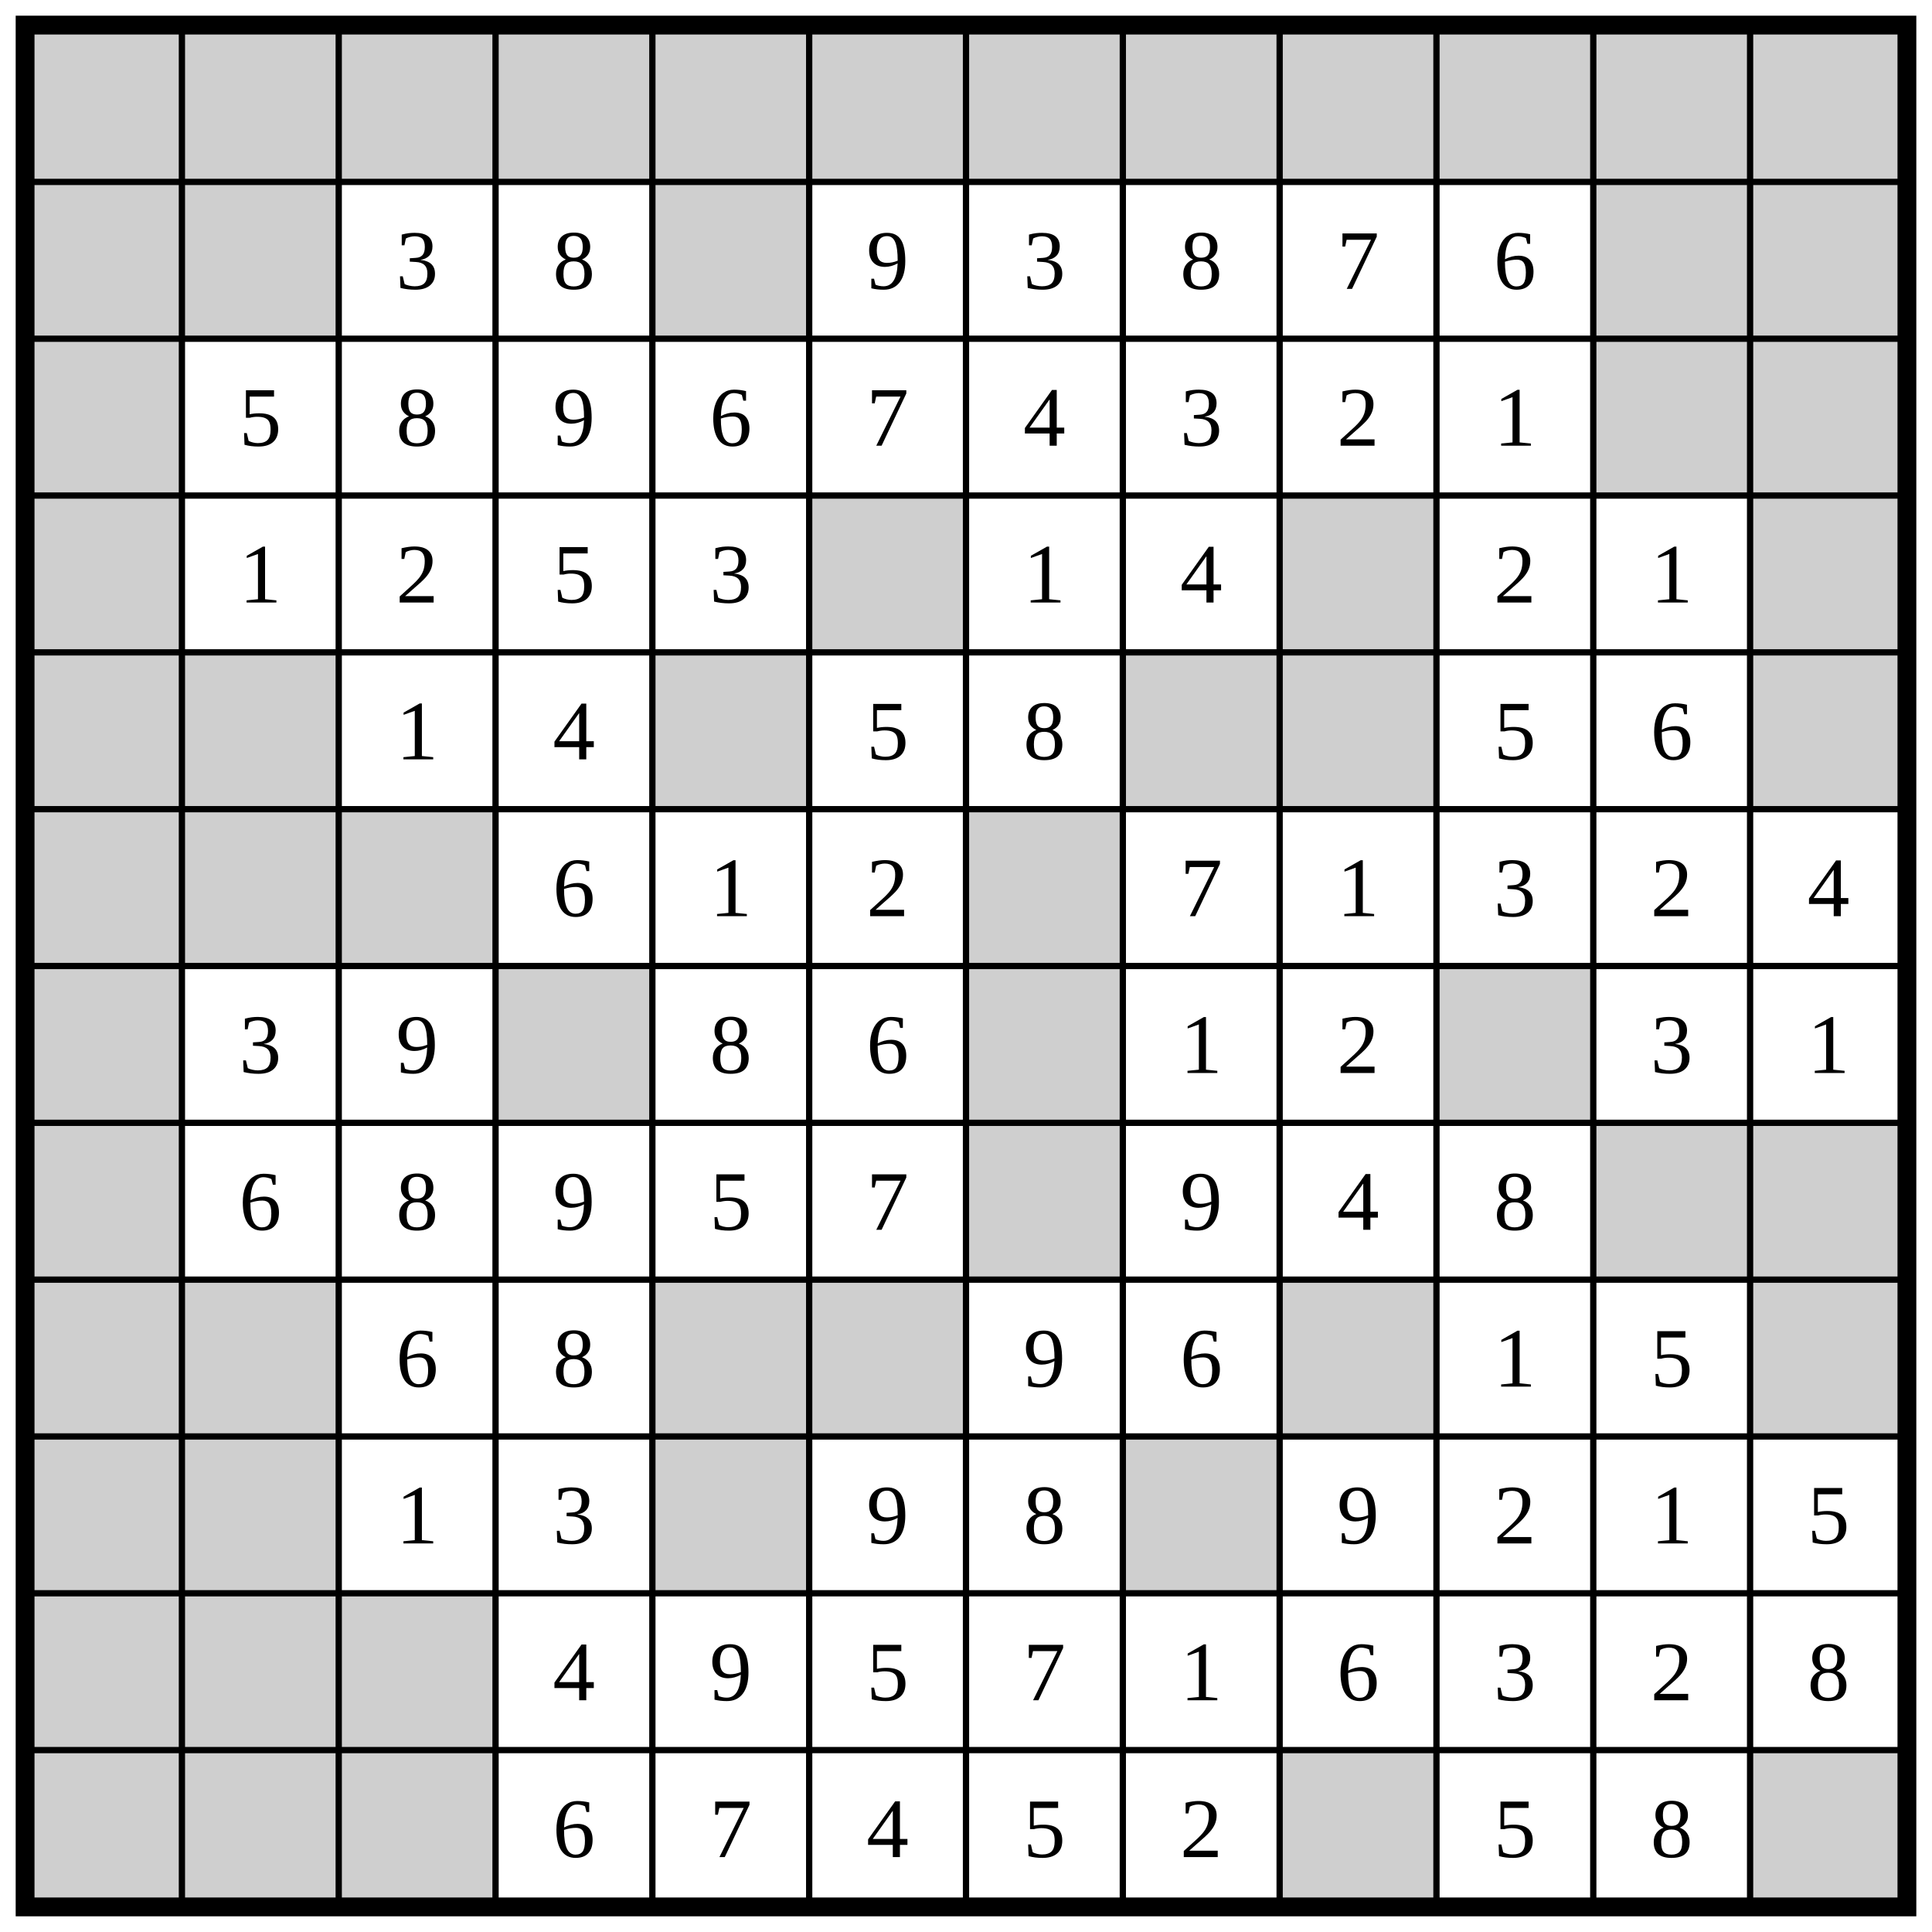
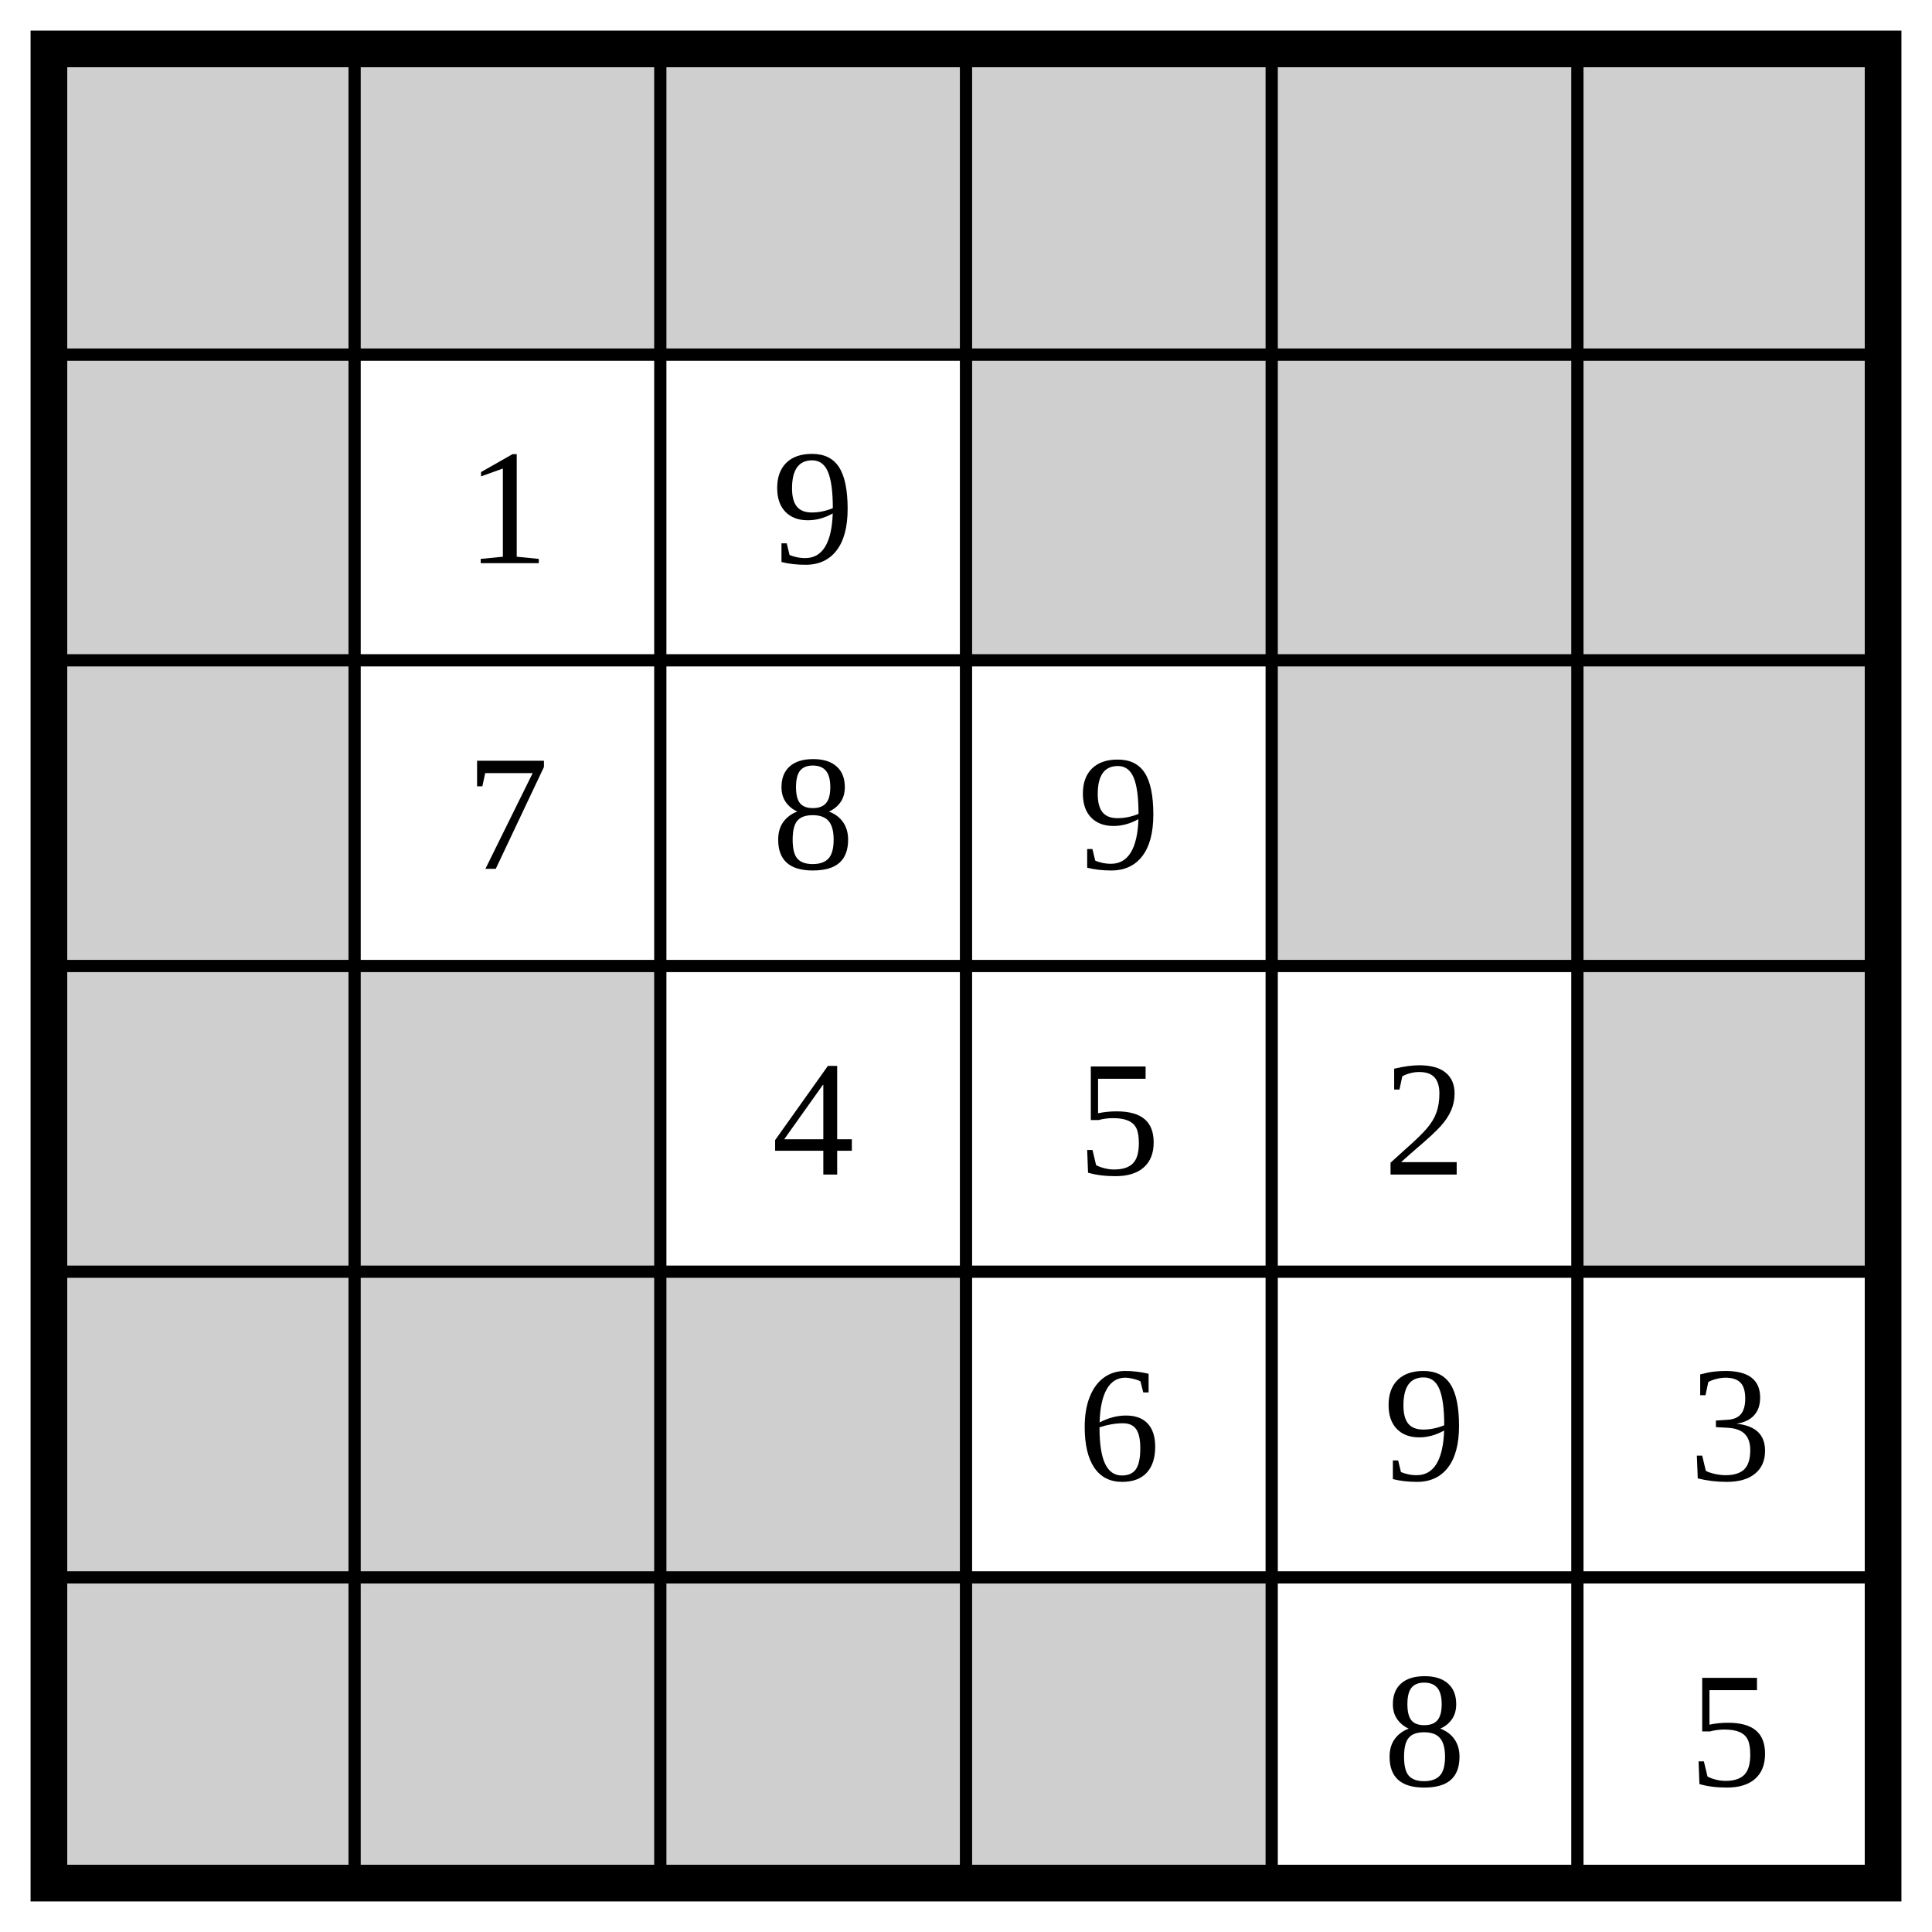
- <svg xmlns="http://www.w3.org/2000/svg" class="p" viewBox="0 0 1232 1232" preserveAspectRatio="xMidYMid meet" shape-rendering="geometricPrecision">
+ <svg xmlns="http://www.w3.org/2000/svg" class="p" viewBox="0 0 632 632" preserveAspectRatio="xMidYMid meet" shape-rendering="geometricPrecision">
  <g fill="#cfcfcf">
    <rect x="16" y="16" width="100" height="100" />
    <rect x="116" y="16" width="100" height="100" />
    <rect x="216" y="16" width="100" height="100" />
    <rect x="316" y="16" width="100" height="100" />
    <rect x="416" y="16" width="100" height="100" />
    <rect x="516" y="16" width="100" height="100" />
-     <rect x="616" y="16" width="100" height="100" />
-     <rect x="716" y="16" width="100" height="100" />
-     <rect x="816" y="16" width="100" height="100" />
-     <rect x="916" y="16" width="100" height="100" />
-     <rect x="1016" y="16" width="100" height="100" />
-     <rect x="1116" y="16" width="100" height="100" />
    <rect x="16" y="116" width="100" height="100" />
-     <rect x="116" y="116" width="100" height="100" />
+     <rect x="316" y="116" width="100" height="100" />
    <rect x="416" y="116" width="100" height="100" />
-     <rect x="1016" y="116" width="100" height="100" />
-     <rect x="1116" y="116" width="100" height="100" />
+     <rect x="516" y="116" width="100" height="100" />
    <rect x="16" y="216" width="100" height="100" />
-     <rect x="1016" y="216" width="100" height="100" />
-     <rect x="1116" y="216" width="100" height="100" />
+     <rect x="416" y="216" width="100" height="100" />
+     <rect x="516" y="216" width="100" height="100" />
    <rect x="16" y="316" width="100" height="100" />
+     <rect x="116" y="316" width="100" height="100" />
    <rect x="516" y="316" width="100" height="100" />
-     <rect x="816" y="316" width="100" height="100" />
-     <rect x="1116" y="316" width="100" height="100" />
    <rect x="16" y="416" width="100" height="100" />
    <rect x="116" y="416" width="100" height="100" />
-     <rect x="416" y="416" width="100" height="100" />
-     <rect x="716" y="416" width="100" height="100" />
-     <rect x="816" y="416" width="100" height="100" />
-     <rect x="1116" y="416" width="100" height="100" />
+     <rect x="216" y="416" width="100" height="100" />
    <rect x="16" y="516" width="100" height="100" />
    <rect x="116" y="516" width="100" height="100" />
    <rect x="216" y="516" width="100" height="100" />
-     <rect x="616" y="516" width="100" height="100" />
-     <rect x="16" y="616" width="100" height="100" />
-     <rect x="316" y="616" width="100" height="100" />
-     <rect x="616" y="616" width="100" height="100" />
-     <rect x="916" y="616" width="100" height="100" />
-     <rect x="16" y="716" width="100" height="100" />
-     <rect x="616" y="716" width="100" height="100" />
-     <rect x="1016" y="716" width="100" height="100" />
-     <rect x="1116" y="716" width="100" height="100" />
-     <rect x="16" y="816" width="100" height="100" />
-     <rect x="116" y="816" width="100" height="100" />
-     <rect x="416" y="816" width="100" height="100" />
-     <rect x="516" y="816" width="100" height="100" />
-     <rect x="816" y="816" width="100" height="100" />
-     <rect x="1116" y="816" width="100" height="100" />
-     <rect x="16" y="916" width="100" height="100" />
-     <rect x="116" y="916" width="100" height="100" />
-     <rect x="416" y="916" width="100" height="100" />
-     <rect x="716" y="916" width="100" height="100" />
-     <rect x="16" y="1016" width="100" height="100" />
-     <rect x="116" y="1016" width="100" height="100" />
-     <rect x="216" y="1016" width="100" height="100" />
-     <rect x="16" y="1116" width="100" height="100" />
-     <rect x="116" y="1116" width="100" height="100" />
-     <rect x="216" y="1116" width="100" height="100" />
-     <rect x="816" y="1116" width="100" height="100" />
-     <rect x="1116" y="1116" width="100" height="100" />
+     <rect x="316" y="516" width="100" height="100" />
  </g>
-   <path d="M16 116H1216M116 16V1216M16 216H1216M216 16V1216M16 316H1216M316 16V1216M16 416H1216M416 16V1216M16 516H1216M516 16V1216M16 616H1216M616 16V1216M16 716H1216M716 16V1216M16 816H1216M816 16V1216M16 916H1216M916 16V1216M16 1016H1216M1016 16V1216M16 1116H1216M1116 16V1216" fill="none" stroke="#000" stroke-width="4" stroke-linecap="square" />
-   <rect x="16" y="16" width="1200" height="1200" fill="none" stroke="#000" stroke-width="12" />
+   <path d="M16 116H616M116 16V616M16 216H616M216 16V616M16 316H616M316 16V616M16 416H616M416 16V616M16 516H616M516 16V616" fill="none" stroke="#000" stroke-width="4" stroke-linecap="square" />
+   <rect x="16" y="16" width="600" height="600" fill="none" stroke="#000" stroke-width="12" />
  <g fill="#000" font-size="54" text-anchor="middle" dominant-baseline="central">
-     <text x="266" y="166">3</text>
-     <text x="366" y="166">8</text>
-     <text x="566" y="166">9</text>
-     <text x="666" y="166">3</text>
-     <text x="766" y="166">8</text>
-     <text x="866" y="166">7</text>
-     <text x="966" y="166">6</text>
-     <text x="166" y="266">5</text>
+     <text x="166" y="166">1</text>
+     <text x="266" y="166">9</text>
+     <text x="166" y="266">7</text>
    <text x="266" y="266">8</text>
    <text x="366" y="266">9</text>
-     <text x="466" y="266">6</text>
-     <text x="566" y="266">7</text>
-     <text x="666" y="266">4</text>
-     <text x="766" y="266">3</text>
-     <text x="866" y="266">2</text>
-     <text x="966" y="266">1</text>
-     <text x="166" y="366">1</text>
-     <text x="266" y="366">2</text>
+     <text x="266" y="366">4</text>
    <text x="366" y="366">5</text>
-     <text x="466" y="366">3</text>
-     <text x="666" y="366">1</text>
-     <text x="766" y="366">4</text>
-     <text x="966" y="366">2</text>
-     <text x="1066" y="366">1</text>
-     <text x="266" y="466">1</text>
-     <text x="366" y="466">4</text>
-     <text x="566" y="466">5</text>
-     <text x="666" y="466">8</text>
-     <text x="966" y="466">5</text>
-     <text x="1066" y="466">6</text>
-     <text x="366" y="566">6</text>
-     <text x="466" y="566">1</text>
-     <text x="566" y="566">2</text>
-     <text x="766" y="566">7</text>
-     <text x="866" y="566">1</text>
-     <text x="966" y="566">3</text>
-     <text x="1066" y="566">2</text>
-     <text x="1166" y="566">4</text>
-     <text x="166" y="666">3</text>
-     <text x="266" y="666">9</text>
-     <text x="466" y="666">8</text>
-     <text x="566" y="666">6</text>
-     <text x="766" y="666">1</text>
-     <text x="866" y="666">2</text>
-     <text x="1066" y="666">3</text>
-     <text x="1166" y="666">1</text>
-     <text x="166" y="766">6</text>
-     <text x="266" y="766">8</text>
-     <text x="366" y="766">9</text>
-     <text x="466" y="766">5</text>
-     <text x="566" y="766">7</text>
-     <text x="766" y="766">9</text>
-     <text x="866" y="766">4</text>
-     <text x="966" y="766">8</text>
-     <text x="266" y="866">6</text>
-     <text x="366" y="866">8</text>
-     <text x="666" y="866">9</text>
-     <text x="766" y="866">6</text>
-     <text x="966" y="866">1</text>
-     <text x="1066" y="866">5</text>
-     <text x="266" y="966">1</text>
-     <text x="366" y="966">3</text>
-     <text x="566" y="966">9</text>
-     <text x="666" y="966">8</text>
-     <text x="866" y="966">9</text>
-     <text x="966" y="966">2</text>
-     <text x="1066" y="966">1</text>
-     <text x="1166" y="966">5</text>
-     <text x="366" y="1066">4</text>
-     <text x="466" y="1066">9</text>
-     <text x="566" y="1066">5</text>
-     <text x="666" y="1066">7</text>
-     <text x="766" y="1066">1</text>
-     <text x="866" y="1066">6</text>
-     <text x="966" y="1066">3</text>
-     <text x="1066" y="1066">2</text>
-     <text x="1166" y="1066">8</text>
-     <text x="366" y="1166">6</text>
-     <text x="466" y="1166">7</text>
-     <text x="566" y="1166">4</text>
-     <text x="666" y="1166">5</text>
-     <text x="766" y="1166">2</text>
-     <text x="966" y="1166">5</text>
-     <text x="1066" y="1166">8</text>
+     <text x="466" y="366">2</text>
+     <text x="366" y="466">6</text>
+     <text x="466" y="466">9</text>
+     <text x="566" y="466">3</text>
+     <text x="466" y="566">8</text>
+     <text x="566" y="566">5</text>
  </g>
</svg>
